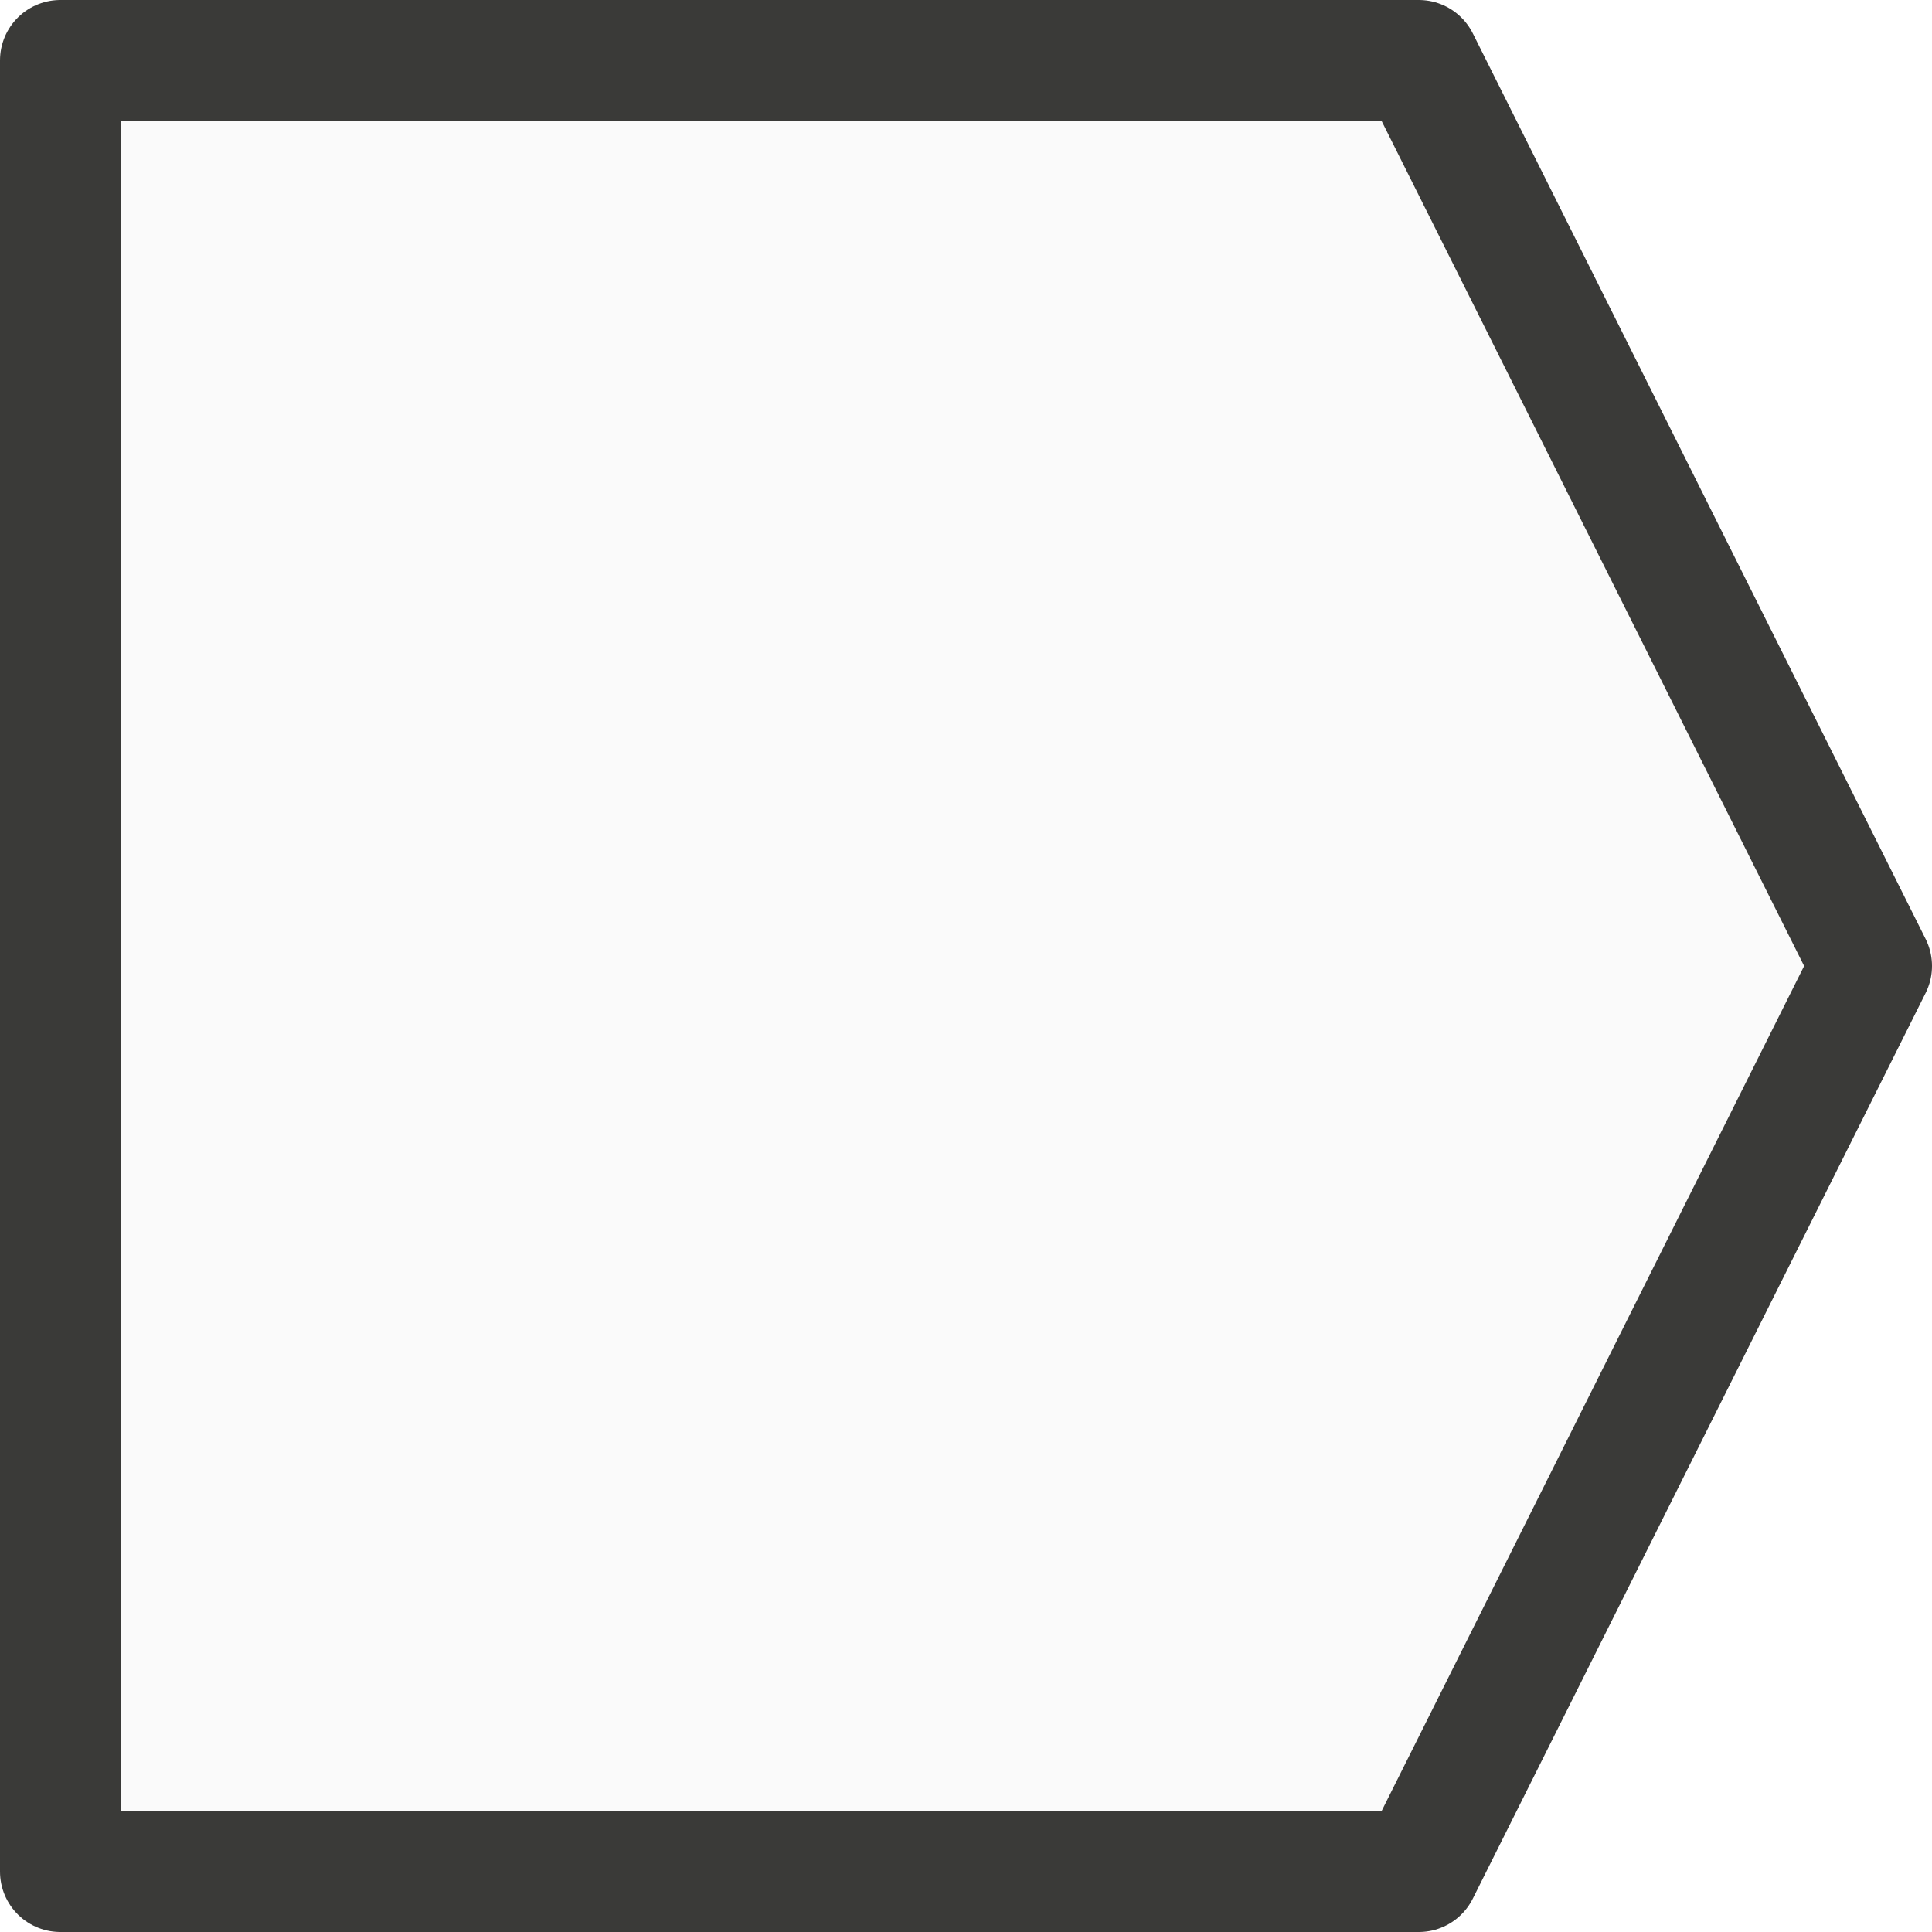
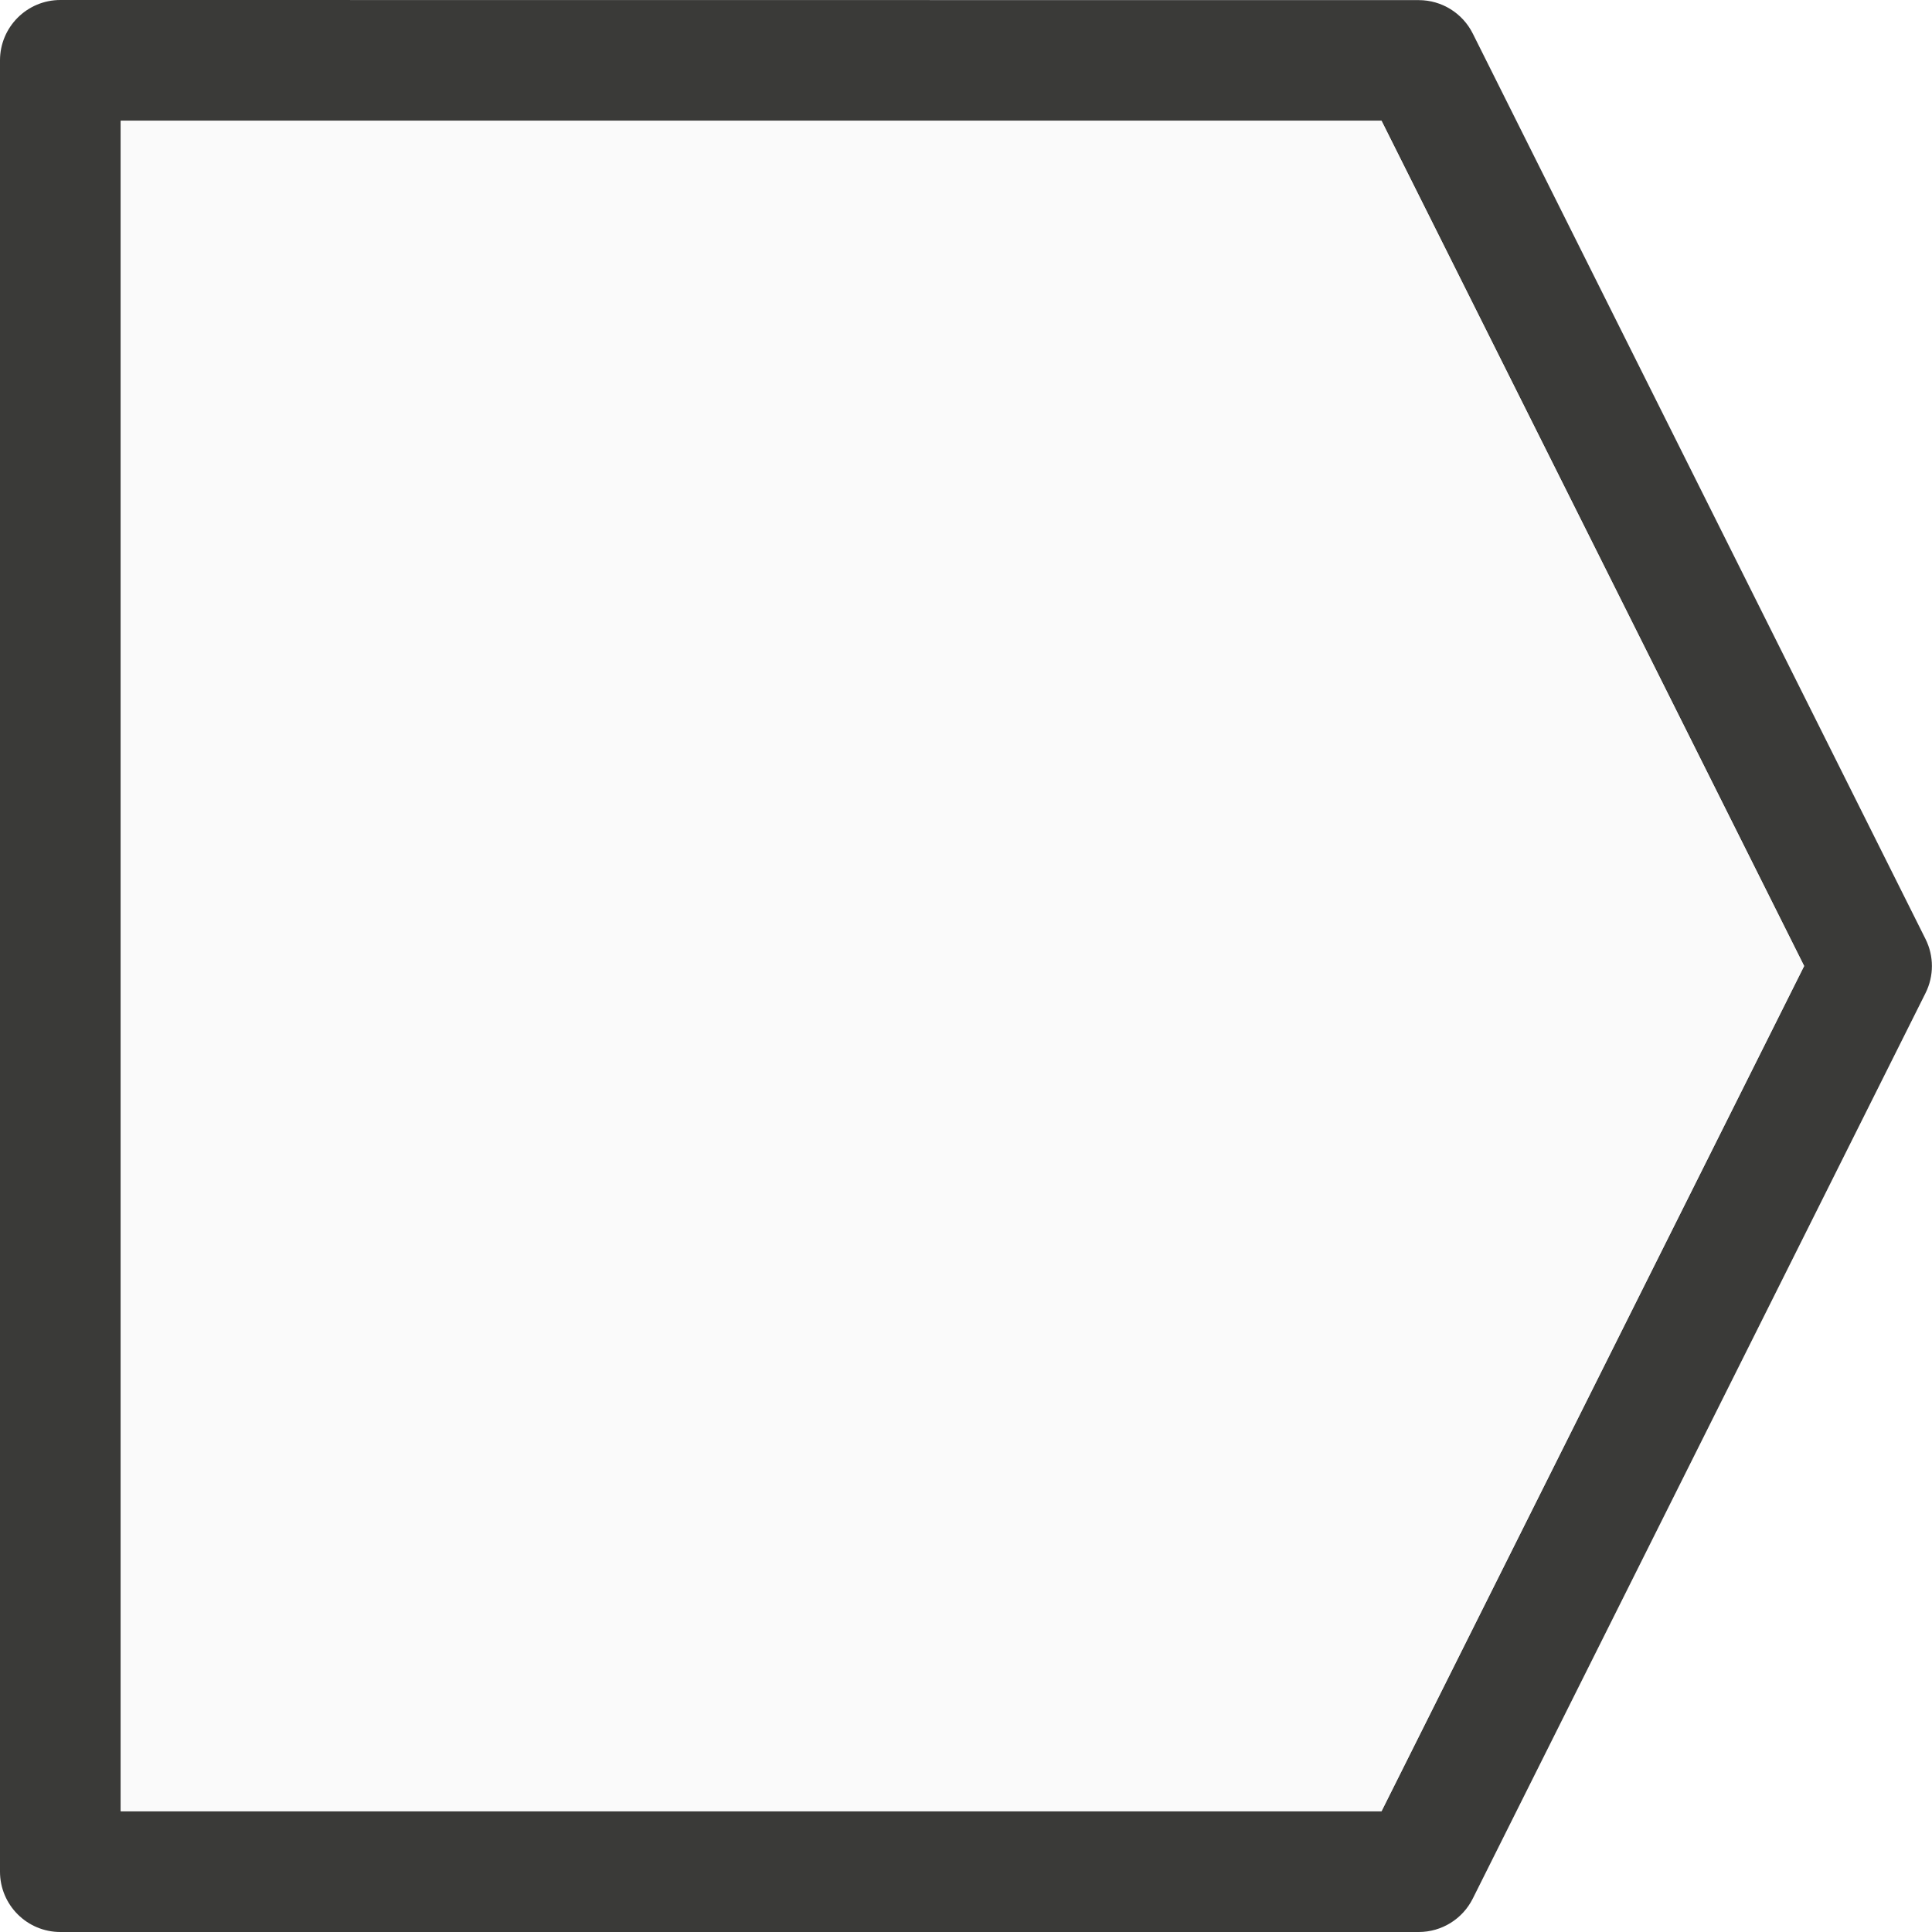
<svg xmlns="http://www.w3.org/2000/svg" viewBox="0 0 16 16">
-   <path d="m.5.5v15h11.25l3.75-7.5-3.75-7.5z" fill="#fafafa" stroke="#3a3a38" stroke-linejoin="round" />
+   <path d="m.5 0a.5.5 0 0 0 -.5.5v15a.5.5 0 0 0 .5.5h11.25a.5.5 0 0 0 .447-.277l3.75-7.5a.5.5 0 0 0 0-.445l-3.75-7.5a.5.5 0 0 0 -.447-.277zm.5 1h10.441l3.5 7-3.5 7h-10.441z" fill="#3a3a38" />
+   <path d="m1 1v14h10.441l3.5-7-3.5-7z" fill="#fafafa" />
</svg>
